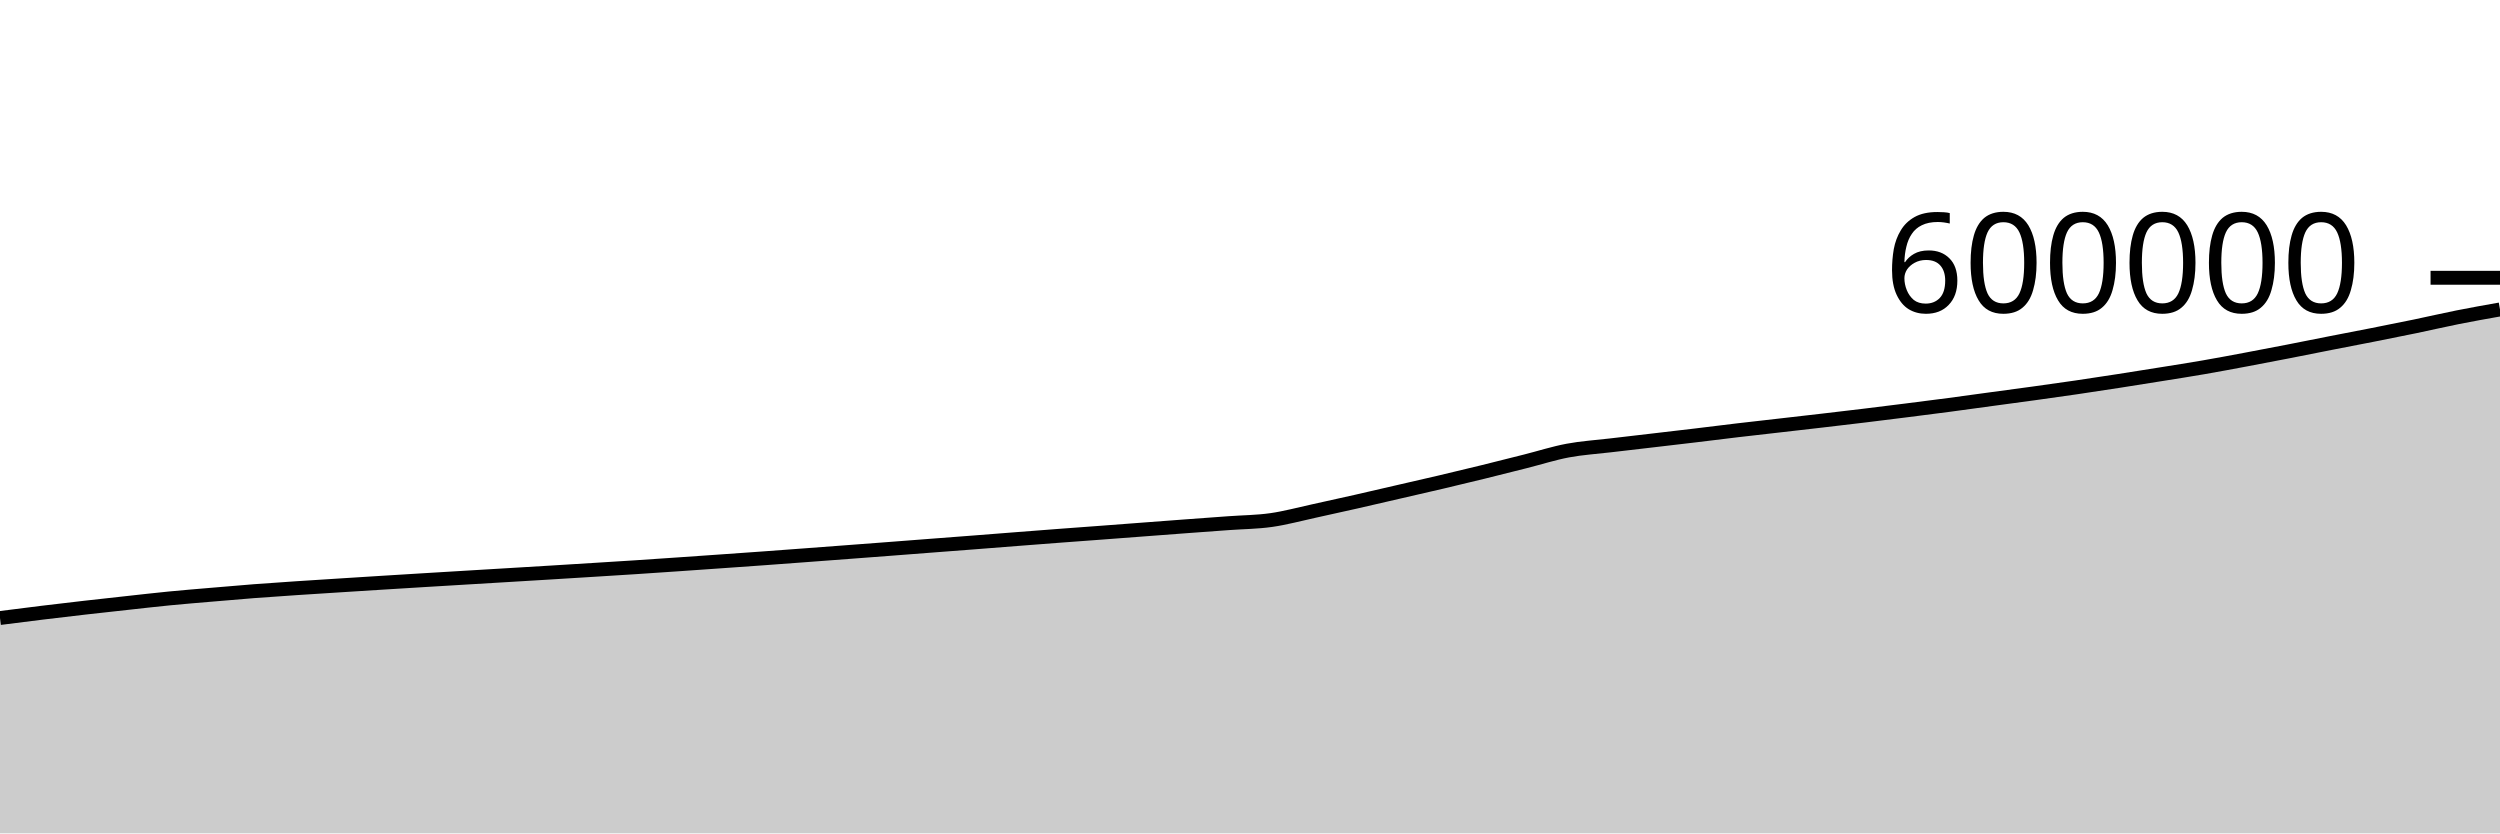
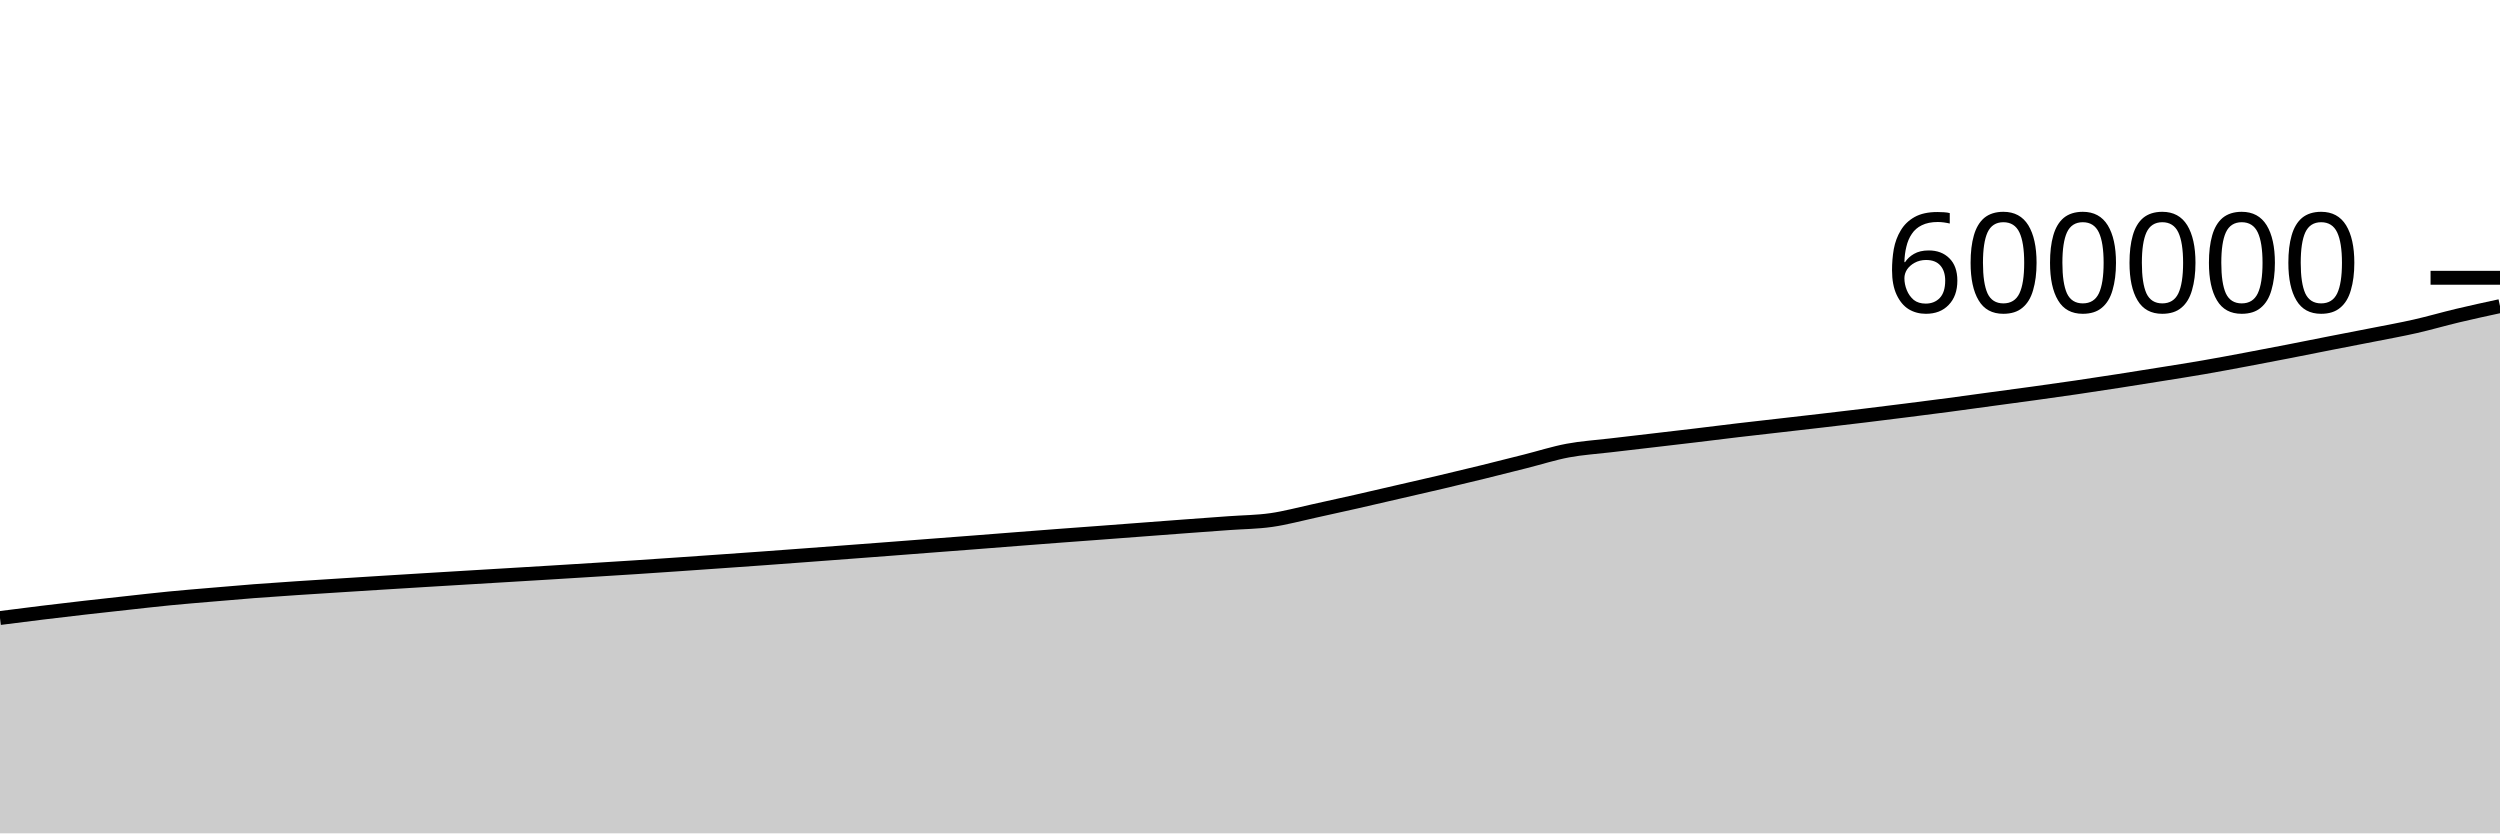
<svg xmlns="http://www.w3.org/2000/svg" viewBox="0 0 180 60">
  <g transform="translate(0,20)">
-     <path class="area" fill="rgba(0, 0, 0, 0.2)" d="M0,24.497C1.017,24.367,2.034,24.237,3.051,24.113C4.068,23.989,5.085,23.869,6.102,23.753C7.119,23.636,8.136,23.527,9.153,23.415C10.169,23.304,11.186,23.185,12.203,23.086C13.22,22.986,14.237,22.905,15.254,22.818C16.271,22.731,17.288,22.642,18.305,22.563C19.322,22.485,20.339,22.417,21.356,22.349C22.373,22.28,23.39,22.218,24.407,22.153C25.424,22.089,26.441,22.023,27.458,21.96C28.475,21.896,29.492,21.834,30.508,21.772C31.525,21.71,32.542,21.649,33.559,21.588C34.576,21.527,35.593,21.466,36.61,21.405C37.627,21.344,38.644,21.284,39.661,21.221C40.678,21.159,41.695,21.096,42.712,21.032C43.729,20.969,44.746,20.906,45.763,20.84C46.78,20.773,47.797,20.703,48.814,20.634C49.831,20.564,50.847,20.492,51.864,20.421C52.881,20.349,53.898,20.278,54.915,20.205C55.932,20.131,56.949,20.055,57.966,19.979C58.983,19.903,60,19.827,61.017,19.75C62.034,19.673,63.051,19.596,64.068,19.519C65.085,19.441,66.102,19.362,67.119,19.284C68.136,19.206,69.153,19.13,70.169,19.051C71.186,18.973,72.203,18.892,73.22,18.812C74.237,18.733,75.254,18.654,76.271,18.577C77.288,18.5,78.305,18.427,79.322,18.351C80.339,18.275,81.356,18.196,82.373,18.12C83.39,18.043,84.407,17.966,85.424,17.89C86.441,17.815,87.458,17.741,88.475,17.667C89.492,17.593,90.508,17.589,91.525,17.444C92.542,17.3,93.559,17.02,94.576,16.8C95.593,16.579,96.61,16.352,97.627,16.122C98.644,15.891,99.661,15.653,100.678,15.418C101.695,15.184,102.712,14.954,103.729,14.714C104.746,14.475,105.763,14.23,106.78,13.981C107.797,13.731,108.814,13.473,109.831,13.216C110.847,12.96,111.864,12.632,112.881,12.441C113.898,12.25,114.915,12.19,115.932,12.069C116.949,11.948,117.966,11.832,118.983,11.713C120,11.594,121.017,11.477,122.034,11.355C123.051,11.234,124.068,11.103,125.085,10.983C126.102,10.863,127.119,10.75,128.136,10.634C129.153,10.517,130.169,10.403,131.186,10.284C132.203,10.166,133.22,10.046,134.237,9.923C135.254,9.799,136.271,9.672,137.288,9.544C138.305,9.415,139.322,9.287,140.339,9.152C141.356,9.017,142.373,8.874,143.39,8.736C144.407,8.598,145.424,8.463,146.441,8.323C147.458,8.182,148.475,8.04,149.492,7.891C150.508,7.742,151.525,7.587,152.542,7.429C153.559,7.271,154.576,7.109,155.593,6.945C156.61,6.782,157.627,6.624,158.644,6.448C159.661,6.272,160.678,6.081,161.695,5.89C162.712,5.7,163.729,5.504,164.746,5.306C165.763,5.108,166.78,4.901,167.797,4.702C168.814,4.502,169.831,4.31,170.847,4.109C171.864,3.908,172.881,3.706,173.898,3.495C174.915,3.284,175.932,3.046,176.949,2.843C177.966,2.64,178.983,2.46,180,2.28L180,40C178.983,40,177.966,40,176.949,40C175.932,40,174.915,40,173.898,40C172.881,40,171.864,40,170.847,40C169.831,40,168.814,40,167.797,40C166.78,40,165.763,40,164.746,40C163.729,40,162.712,40,161.695,40C160.678,40,159.661,40,158.644,40C157.627,40,156.61,40,155.593,40C154.576,40,153.559,40,152.542,40C151.525,40,150.508,40,149.492,40C148.475,40,147.458,40,146.441,40C145.424,40,144.407,40,143.39,40C142.373,40,141.356,40,140.339,40C139.322,40,138.305,40,137.288,40C136.271,40,135.254,40,134.237,40C133.22,40,132.203,40,131.186,40C130.169,40,129.153,40,128.136,40C127.119,40,126.102,40,125.085,40C124.068,40,123.051,40,122.034,40C121.017,40,120,40,118.983,40C117.966,40,116.949,40,115.932,40C114.915,40,113.898,40,112.881,40C111.864,40,110.847,40,109.831,40C108.814,40,107.797,40,106.78,40C105.763,40,104.746,40,103.729,40C102.712,40,101.695,40,100.678,40C99.661,40,98.644,40,97.627,40C96.61,40,95.593,40,94.576,40C93.559,40,92.542,40,91.525,40C90.508,40,89.492,40,88.475,40C87.458,40,86.441,40,85.424,40C84.407,40,83.39,40,82.373,40C81.356,40,80.339,40,79.322,40C78.305,40,77.288,40,76.271,40C75.254,40,74.237,40,73.22,40C72.203,40,71.186,40,70.169,40C69.153,40,68.136,40,67.119,40C66.102,40,65.085,40,64.068,40C63.051,40,62.034,40,61.017,40C60,40,58.983,40,57.966,40C56.949,40,55.932,40,54.915,40C53.898,40,52.881,40,51.864,40C50.847,40,49.831,40,48.814,40C47.797,40,46.78,40,45.763,40C44.746,40,43.729,40,42.712,40C41.695,40,40.678,40,39.661,40C38.644,40,37.627,40,36.61,40C35.593,40,34.576,40,33.559,40C32.542,40,31.525,40,30.508,40C29.492,40,28.475,40,27.458,40C26.441,40,25.424,40,24.407,40C23.39,40,22.373,40,21.356,40C20.339,40,19.322,40,18.305,40C17.288,40,16.271,40,15.254,40C14.237,40,13.22,40,12.203,40C11.186,40,10.169,40,9.153,40C8.136,40,7.119,40,6.102,40C5.085,40,4.068,40,3.051,40C2.034,40,1.017,40,0,40Z" />
-     <path class="line" stroke="black" fill="none" d="M0,24.497C1.017,24.367,2.034,24.237,3.051,24.113C4.068,23.989,5.085,23.869,6.102,23.753C7.119,23.636,8.136,23.527,9.153,23.415C10.169,23.304,11.186,23.185,12.203,23.086C13.22,22.986,14.237,22.905,15.254,22.818C16.271,22.731,17.288,22.642,18.305,22.563C19.322,22.485,20.339,22.417,21.356,22.349C22.373,22.28,23.39,22.218,24.407,22.153C25.424,22.089,26.441,22.023,27.458,21.96C28.475,21.896,29.492,21.834,30.508,21.772C31.525,21.71,32.542,21.649,33.559,21.588C34.576,21.527,35.593,21.466,36.61,21.405C37.627,21.344,38.644,21.284,39.661,21.221C40.678,21.159,41.695,21.096,42.712,21.032C43.729,20.969,44.746,20.906,45.763,20.84C46.78,20.773,47.797,20.703,48.814,20.634C49.831,20.564,50.847,20.492,51.864,20.421C52.881,20.349,53.898,20.278,54.915,20.205C55.932,20.131,56.949,20.055,57.966,19.979C58.983,19.903,60,19.827,61.017,19.75C62.034,19.673,63.051,19.596,64.068,19.519C65.085,19.441,66.102,19.362,67.119,19.284C68.136,19.206,69.153,19.13,70.169,19.051C71.186,18.973,72.203,18.892,73.22,18.812C74.237,18.733,75.254,18.654,76.271,18.577C77.288,18.5,78.305,18.427,79.322,18.351C80.339,18.275,81.356,18.196,82.373,18.12C83.39,18.043,84.407,17.966,85.424,17.89C86.441,17.815,87.458,17.741,88.475,17.667C89.492,17.593,90.508,17.589,91.525,17.444C92.542,17.3,93.559,17.02,94.576,16.8C95.593,16.579,96.61,16.352,97.627,16.122C98.644,15.891,99.661,15.653,100.678,15.418C101.695,15.184,102.712,14.954,103.729,14.714C104.746,14.475,105.763,14.23,106.78,13.981C107.797,13.731,108.814,13.473,109.831,13.216C110.847,12.96,111.864,12.632,112.881,12.441C113.898,12.25,114.915,12.19,115.932,12.069C116.949,11.948,117.966,11.832,118.983,11.713C120,11.594,121.017,11.477,122.034,11.355C123.051,11.234,124.068,11.103,125.085,10.983C126.102,10.863,127.119,10.75,128.136,10.634C129.153,10.517,130.169,10.403,131.186,10.284C132.203,10.166,133.22,10.046,134.237,9.923C135.254,9.799,136.271,9.672,137.288,9.544C138.305,9.415,139.322,9.287,140.339,9.152C141.356,9.017,142.373,8.874,143.39,8.736C144.407,8.598,145.424,8.463,146.441,8.323C147.458,8.182,148.475,8.04,149.492,7.891C150.508,7.742,151.525,7.587,152.542,7.429C153.559,7.271,154.576,7.109,155.593,6.945C156.61,6.782,157.627,6.624,158.644,6.448C159.661,6.272,160.678,6.081,161.695,5.89C162.712,5.7,163.729,5.504,164.746,5.306C165.763,5.108,166.78,4.901,167.797,4.702C168.814,4.502,169.831,4.31,170.847,4.109C171.864,3.908,172.881,3.706,173.898,3.495C174.915,3.284,175.932,3.046,176.949,2.843C177.966,2.64,178.983,2.46,180,2.28" />
+     <path class="area" fill="rgba(0, 0, 0, 0.2)" d="M0,24.497C1.017,24.367,2.034,24.237,3.051,24.113C4.068,23.989,5.085,23.869,6.102,23.753C7.119,23.636,8.136,23.527,9.153,23.415C10.169,23.304,11.186,23.185,12.203,23.086C13.22,22.986,14.237,22.905,15.254,22.818C16.271,22.731,17.288,22.642,18.305,22.563C19.322,22.485,20.339,22.417,21.356,22.349C22.373,22.28,23.39,22.218,24.407,22.153C25.424,22.089,26.441,22.023,27.458,21.96C28.475,21.896,29.492,21.834,30.508,21.772C31.525,21.71,32.542,21.649,33.559,21.588C34.576,21.527,35.593,21.466,36.61,21.405C37.627,21.344,38.644,21.284,39.661,21.221C40.678,21.159,41.695,21.096,42.712,21.032C43.729,20.969,44.746,20.906,45.763,20.84C46.78,20.773,47.797,20.703,48.814,20.634C49.831,20.564,50.847,20.492,51.864,20.421C52.881,20.349,53.898,20.278,54.915,20.205C55.932,20.131,56.949,20.055,57.966,19.979C58.983,19.903,60,19.827,61.017,19.75C62.034,19.673,63.051,19.596,64.068,19.519C65.085,19.441,66.102,19.362,67.119,19.284C68.136,19.206,69.153,19.13,70.169,19.051C71.186,18.973,72.203,18.892,73.22,18.812C74.237,18.733,75.254,18.654,76.271,18.577C77.288,18.5,78.305,18.427,79.322,18.351C80.339,18.275,81.356,18.196,82.373,18.12C83.39,18.043,84.407,17.966,85.424,17.89C86.441,17.815,87.458,17.741,88.475,17.667C89.492,17.593,90.508,17.589,91.525,17.444C92.542,17.3,93.559,17.02,94.576,16.8C95.593,16.579,96.61,16.352,97.627,16.122C98.644,15.891,99.661,15.653,100.678,15.418C101.695,15.184,102.712,14.954,103.729,14.714C104.746,14.475,105.763,14.23,106.78,13.981C107.797,13.731,108.814,13.473,109.831,13.216C110.847,12.96,111.864,12.632,112.881,12.441C113.898,12.25,114.915,12.19,115.932,12.069C116.949,11.948,117.966,11.832,118.983,11.713C120,11.594,121.017,11.477,122.034,11.355C123.051,11.234,124.068,11.103,125.085,10.983C126.102,10.863,127.119,10.75,128.136,10.634C129.153,10.517,130.169,10.403,131.186,10.284C132.203,10.166,133.22,10.046,134.237,9.923C135.254,9.799,136.271,9.672,137.288,9.544C138.305,9.415,139.322,9.287,140.339,9.152C141.356,9.017,142.373,8.874,143.39,8.736C144.407,8.598,145.424,8.463,146.441,8.323C147.458,8.182,148.475,8.04,149.492,7.891C150.508,7.742,151.525,7.587,152.542,7.429C153.559,7.271,154.576,7.109,155.593,6.945C156.61,6.782,157.627,6.624,158.644,6.448C159.661,6.272,160.678,6.081,161.695,5.89C162.712,5.7,163.729,5.504,164.746,5.306C165.763,5.108,166.78,4.901,167.797,4.702C168.814,4.502,169.831,4.31,170.847,4.109C171.864,3.908,172.881,3.726,173.898,3.495C174.915,3.265,175.932,2.966,176.949,2.724C177.966,2.481,178.983,2.261,180,2.041L180,40C178.983,40,177.966,40,176.949,40C175.932,40,174.915,40,173.898,40C172.881,40,171.864,40,170.847,40C169.831,40,168.814,40,167.797,40C166.78,40,165.763,40,164.746,40C163.729,40,162.712,40,161.695,40C160.678,40,159.661,40,158.644,40C157.627,40,156.61,40,155.593,40C154.576,40,153.559,40,152.542,40C151.525,40,150.508,40,149.492,40C148.475,40,147.458,40,146.441,40C145.424,40,144.407,40,143.39,40C142.373,40,141.356,40,140.339,40C139.322,40,138.305,40,137.288,40C136.271,40,135.254,40,134.237,40C133.22,40,132.203,40,131.186,40C130.169,40,129.153,40,128.136,40C127.119,40,126.102,40,125.085,40C124.068,40,123.051,40,122.034,40C121.017,40,120,40,118.983,40C117.966,40,116.949,40,115.932,40C114.915,40,113.898,40,112.881,40C111.864,40,110.847,40,109.831,40C108.814,40,107.797,40,106.78,40C105.763,40,104.746,40,103.729,40C102.712,40,101.695,40,100.678,40C99.661,40,98.644,40,97.627,40C96.61,40,95.593,40,94.576,40C93.559,40,92.542,40,91.525,40C90.508,40,89.492,40,88.475,40C87.458,40,86.441,40,85.424,40C84.407,40,83.39,40,82.373,40C81.356,40,80.339,40,79.322,40C78.305,40,77.288,40,76.271,40C75.254,40,74.237,40,73.22,40C72.203,40,71.186,40,70.169,40C69.153,40,68.136,40,67.119,40C66.102,40,65.085,40,64.068,40C63.051,40,62.034,40,61.017,40C60,40,58.983,40,57.966,40C56.949,40,55.932,40,54.915,40C53.898,40,52.881,40,51.864,40C50.847,40,49.831,40,48.814,40C47.797,40,46.78,40,45.763,40C44.746,40,43.729,40,42.712,40C41.695,40,40.678,40,39.661,40C38.644,40,37.627,40,36.61,40C35.593,40,34.576,40,33.559,40C32.542,40,31.525,40,30.508,40C29.492,40,28.475,40,27.458,40C26.441,40,25.424,40,24.407,40C23.39,40,22.373,40,21.356,40C20.339,40,19.322,40,18.305,40C17.288,40,16.271,40,15.254,40C14.237,40,13.22,40,12.203,40C11.186,40,10.169,40,9.153,40C8.136,40,7.119,40,6.102,40C5.085,40,4.068,40,3.051,40C2.034,40,1.017,40,0,40Z" />
+     <path class="line" stroke="black" fill="none" d="M0,24.497C1.017,24.367,2.034,24.237,3.051,24.113C4.068,23.989,5.085,23.869,6.102,23.753C7.119,23.636,8.136,23.527,9.153,23.415C10.169,23.304,11.186,23.185,12.203,23.086C13.22,22.986,14.237,22.905,15.254,22.818C16.271,22.731,17.288,22.642,18.305,22.563C19.322,22.485,20.339,22.417,21.356,22.349C22.373,22.28,23.39,22.218,24.407,22.153C25.424,22.089,26.441,22.023,27.458,21.96C28.475,21.896,29.492,21.834,30.508,21.772C31.525,21.71,32.542,21.649,33.559,21.588C34.576,21.527,35.593,21.466,36.61,21.405C37.627,21.344,38.644,21.284,39.661,21.221C40.678,21.159,41.695,21.096,42.712,21.032C43.729,20.969,44.746,20.906,45.763,20.84C46.78,20.773,47.797,20.703,48.814,20.634C49.831,20.564,50.847,20.492,51.864,20.421C52.881,20.349,53.898,20.278,54.915,20.205C55.932,20.131,56.949,20.055,57.966,19.979C58.983,19.903,60,19.827,61.017,19.75C62.034,19.673,63.051,19.596,64.068,19.519C65.085,19.441,66.102,19.362,67.119,19.284C68.136,19.206,69.153,19.13,70.169,19.051C71.186,18.973,72.203,18.892,73.22,18.812C74.237,18.733,75.254,18.654,76.271,18.577C77.288,18.5,78.305,18.427,79.322,18.351C80.339,18.275,81.356,18.196,82.373,18.12C83.39,18.043,84.407,17.966,85.424,17.89C86.441,17.815,87.458,17.741,88.475,17.667C89.492,17.593,90.508,17.589,91.525,17.444C92.542,17.3,93.559,17.02,94.576,16.8C95.593,16.579,96.61,16.352,97.627,16.122C98.644,15.891,99.661,15.653,100.678,15.418C101.695,15.184,102.712,14.954,103.729,14.714C104.746,14.475,105.763,14.23,106.78,13.981C107.797,13.731,108.814,13.473,109.831,13.216C110.847,12.96,111.864,12.632,112.881,12.441C113.898,12.25,114.915,12.19,115.932,12.069C116.949,11.948,117.966,11.832,118.983,11.713C120,11.594,121.017,11.477,122.034,11.355C123.051,11.234,124.068,11.103,125.085,10.983C126.102,10.863,127.119,10.75,128.136,10.634C129.153,10.517,130.169,10.403,131.186,10.284C132.203,10.166,133.22,10.046,134.237,9.923C135.254,9.799,136.271,9.672,137.288,9.544C138.305,9.415,139.322,9.287,140.339,9.152C141.356,9.017,142.373,8.874,143.39,8.736C144.407,8.598,145.424,8.463,146.441,8.323C147.458,8.182,148.475,8.04,149.492,7.891C150.508,7.742,151.525,7.587,152.542,7.429C153.559,7.271,154.576,7.109,155.593,6.945C156.61,6.782,157.627,6.624,158.644,6.448C159.661,6.272,160.678,6.081,161.695,5.89C162.712,5.7,163.729,5.504,164.746,5.306C165.763,5.108,166.78,4.901,167.797,4.702C168.814,4.502,169.831,4.31,170.847,4.109C171.864,3.908,172.881,3.726,173.898,3.495C174.915,3.265,175.932,2.966,176.949,2.724C177.966,2.481,178.983,2.261,180,2.041" />
    <path class="axis-ceiling" stroke-width="1" stroke="black" fill="none" d="M175,0L180,0" />
    <text class="axis-ceiling-label" font-family="sans-serif" text-anchor="end" font-size="10px" x="170" y="2.5">600000</text>
  </g>
</svg>
